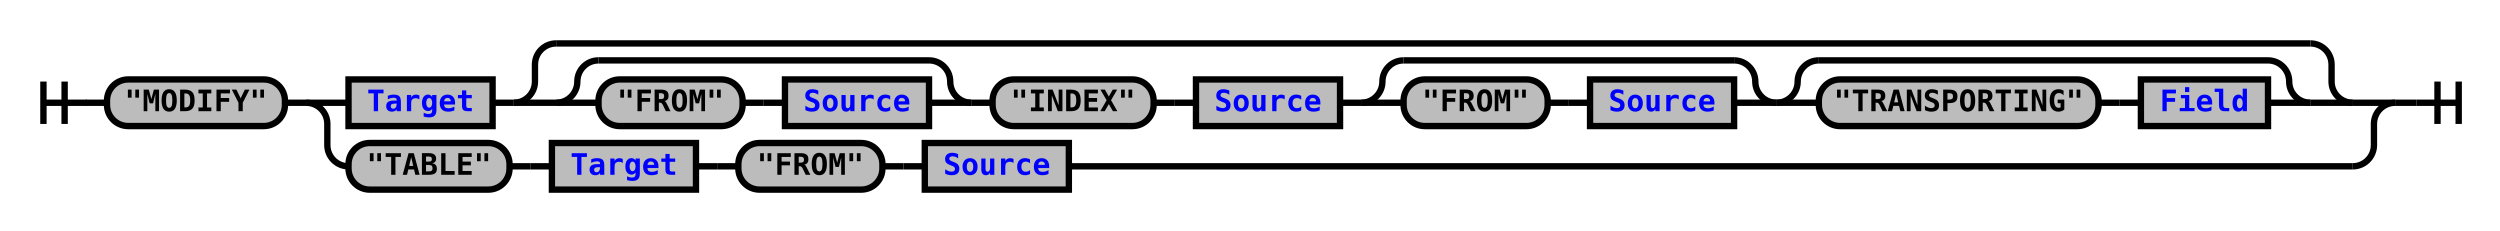
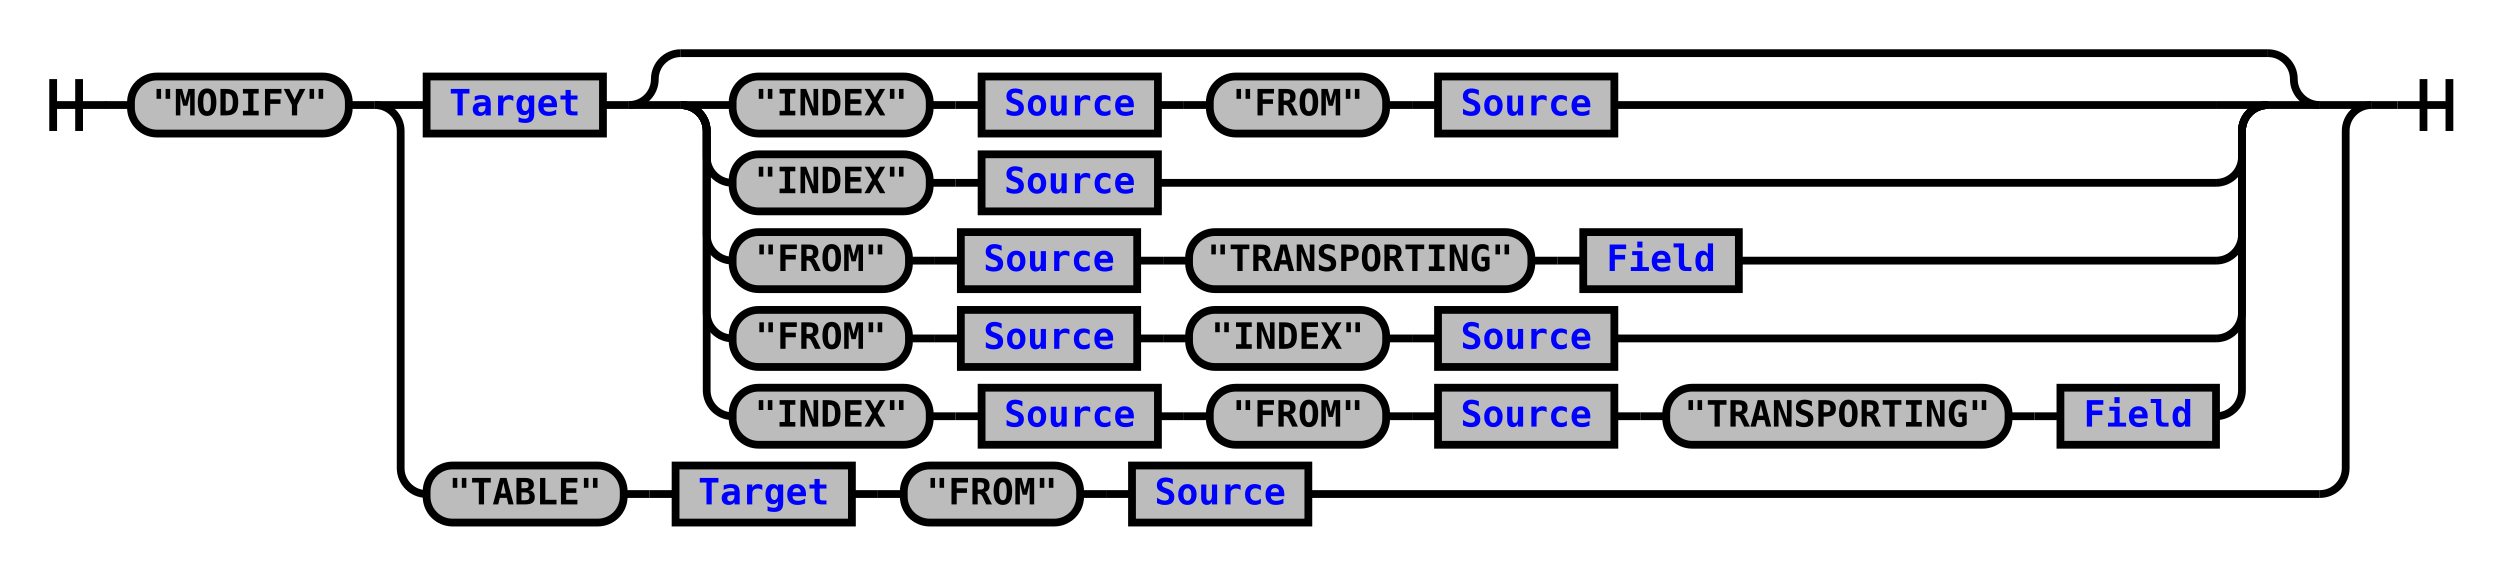
- <svg xmlns="http://www.w3.org/2000/svg" xmlns:xlink="http://www.w3.org/1999/xlink" class="railroad-diagram" width="1180" height="109" viewBox="0 0 1180 109">
+ <svg xmlns="http://www.w3.org/2000/svg" xmlns:xlink="http://www.w3.org/1999/xlink" class="railroad-diagram" width="964" height="221" viewBox="0 0 964 221">
  <defs>
    <style type="text/css">
path {
stroke-width: 3;
stroke: black;
fill: rgba(0,0,0,0);
}
text {
font: bold 14px monospace;
text-anchor: middle;
}
text.diagram-text {
font-size: 12px;
}
a {
fill: blue;
}
text.diagram-arrow {
font-size: 16px;
}
text.label {
text-anchor: start;
}
text.comment {
font: italic 12px monospace;
}
rect {
stroke-width: 3;
stroke: black;
fill: #BCBCBC;
}
path.diagram-text {
stroke-width: 3;
stroke: black;
fill: #BCBCBC;
cursor: help;
}
</style>
  </defs>
  <g transform="translate(.5 .5)">
-     <path d="M 20 38 v 20 m 10 -20 v 20 m -10 -10 h 20.5" />
-     <path d="M40 48h10" />
+     <path d="M 20 30 v 20 m 10 -20 v 20 m -10 -10 h 20.5" />
+     <path d="M40 40h10" />
    <g>
-       <path d="M50 48h0" />
-       <path d="M1130 48h0" />
+       <path d="M50 40h0" />
+       <path d="M914 40h0" />
      <g class="terminal">
-         <path d="M50 48h0" />
-         <path d="M134 48h0" />
-         <rect x="50" y="37" width="84" height="22" rx="10" ry="10" />
-         <text x="92" y="52">"MODIFY"</text>
+         <path d="M50 40h0" />
+         <path d="M134 40h0" />
+         <rect x="50" y="29" width="84" height="22" rx="10" ry="10" />
+         <text x="92" y="44">"MODIFY"</text>
      </g>
-       <path d="M134 48h10" />
+       <path d="M134 40h10" />
      <g>
-         <path d="M144 48h0" />
-         <path d="M1130 48h0" />
-         <path d="M144 48h20" />
+         <path d="M144 40h0" />
+         <path d="M914 40h0" />
+         <path d="M144 40h20" />
        <g>
-           <path d="M164 48h0" />
-           <path d="M1110 48h0" />
+           <path d="M164 40h0" />
+           <path d="M894 40h0" />
          <g class="non-terminal">
-             <path d="M164 48h0" />
-             <path d="M232 48h0" />
-             <rect x="164" y="37" width="68" height="22" />
+             <path d="M164 40h0" />
+             <path d="M232 40h0" />
+             <rect x="164" y="29" width="68" height="22" />
            <a xlink:href="reuse_target.svg">
-               <text x="198" y="52">Target</text>
+               <text x="198" y="44">Target</text>
            </a>
          </g>
-           <path d="M232 48h10" />
+           <path d="M232 40h10" />
          <g>
-             <path d="M242 48h0" />
-             <path d="M1110 48h0" />
-             <path d="M242 48a10 10 0 0 0 10 -10v-8a10 10 0 0 1 10 -10" />
+             <path d="M242 40h0" />
+             <path d="M894 40h0" />
+             <path d="M242 40a10 10 0 0 0 10 -10v0a10 10 0 0 1 10 -10" />
            <g>
-               <path d="M262 20h828" />
+               <path d="M262 20h612" />
            </g>
-             <path d="M1090 20a10 10 0 0 1 10 10v8a10 10 0 0 0 10 10" />
-             <path d="M242 48h20" />
+             <path d="M874 20a10 10 0 0 1 10 10v0a10 10 0 0 0 10 10" />
+             <path d="M242 40h20" />
            <g>
-               <path d="M262 48h0" />
-               <path d="M1090 48h0" />
-               <g>
-                 <path d="M262 48h0" />
-                 <path d="M458 48h0" />
-                 <path d="M262 48a10 10 0 0 0 10 -10v0a10 10 0 0 1 10 -10" />
-                 <g>
-                   <path d="M282 28h156" />
-                 </g>
-                 <path d="M438 28a10 10 0 0 1 10 10v0a10 10 0 0 0 10 10" />
-                 <path d="M262 48h20" />
-                 <g>
-                   <path d="M282 48h0" />
-                   <path d="M438 48h0" />
-                   <g class="terminal">
-                     <path d="M282 48h0" />
-                     <path d="M350 48h0" />
-                     <rect x="282" y="37" width="68" height="22" rx="10" ry="10" />
-                     <text x="316" y="52">"FROM"</text>
-                   </g>
-                   <path d="M350 48h10" />
-                   <path d="M360 48h10" />
-                   <g class="non-terminal">
-                     <path d="M370 48h0" />
-                     <path d="M438 48h0" />
-                     <rect x="370" y="37" width="68" height="22" />
-                     <a xlink:href="reuse_source.svg">
-                       <text x="404" y="52">Source</text>
-                     </a>
-                   </g>
-                 </g>
-                 <path d="M438 48h20" />
-               </g>
-               <path d="M458 48h10" />
-               <g>
-                 <path d="M468 48h0" />
-                 <path d="M632 48h0" />
+               <path d="M262 40h0" />
+               <path d="M874 40h0" />
+               <path d="M262 40h20" />
+               <g>
+                 <path d="M282 40h0" />
+                 <path d="M622 40h232" />
+                 <g>
+                   <path d="M282 40h0" />
+                   <path d="M446 40h0" />
+                   <g class="terminal">
+                     <path d="M282 40h0" />
+                     <path d="M358 40h0" />
+                     <rect x="282" y="29" width="76" height="22" rx="10" ry="10" />
+                     <text x="320" y="44">"INDEX"</text>
+                   </g>
+                   <path d="M358 40h10" />
+                   <path d="M368 40h10" />
+                   <g class="non-terminal">
+                     <path d="M378 40h0" />
+                     <path d="M446 40h0" />
+                     <rect x="378" y="29" width="68" height="22" />
+                     <a xlink:href="reuse_source.svg">
+                       <text x="412" y="44">Source</text>
+                     </a>
+                   </g>
+                 </g>
+                 <path d="M446 40h10" />
+                 <path d="M456 40h10" />
+                 <g>
+                   <path d="M466 40h0" />
+                   <path d="M622 40h0" />
+                   <g class="terminal">
+                     <path d="M466 40h0" />
+                     <path d="M534 40h0" />
+                     <rect x="466" y="29" width="68" height="22" rx="10" ry="10" />
+                     <text x="500" y="44">"FROM"</text>
+                   </g>
+                   <path d="M534 40h10" />
+                   <path d="M544 40h10" />
+                   <g class="non-terminal">
+                     <path d="M554 40h0" />
+                     <path d="M622 40h0" />
+                     <rect x="554" y="29" width="68" height="22" />
+                     <a xlink:href="reuse_source.svg">
+                       <text x="588" y="44">Source</text>
+                     </a>
+                   </g>
+                 </g>
+               </g>
+               <path d="M854 40h20" />
+               <path d="M262 40a10 10 0 0 1 10 10v10a10 10 0 0 0 10 10" />
+               <g>
+                 <path d="M282 70h0" />
+                 <path d="M446 70h408" />
                <g class="terminal">
-                   <path d="M468 48h0" />
-                   <path d="M544 48h0" />
-                   <rect x="468" y="37" width="76" height="22" rx="10" ry="10" />
-                   <text x="506" y="52">"INDEX"</text>
-                 </g>
-                 <path d="M544 48h10" />
-                 <path d="M554 48h10" />
+                   <path d="M282 70h0" />
+                   <path d="M358 70h0" />
+                   <rect x="282" y="59" width="76" height="22" rx="10" ry="10" />
+                   <text x="320" y="74">"INDEX"</text>
+                 </g>
+                 <path d="M358 70h10" />
+                 <path d="M368 70h10" />
                <g class="non-terminal">
-                   <path d="M564 48h0" />
-                   <path d="M632 48h0" />
-                   <rect x="564" y="37" width="68" height="22" />
+                   <path d="M378 70h0" />
+                   <path d="M446 70h0" />
+                   <rect x="378" y="59" width="68" height="22" />
                  <a xlink:href="reuse_source.svg">
-                     <text x="598" y="52">Source</text>
+                     <text x="412" y="74">Source</text>
                  </a>
                </g>
              </g>
-               <path d="M632 48h10" />
-               <g>
-                 <path d="M642 48h0" />
-                 <path d="M838 48h0" />
-                 <path d="M642 48a10 10 0 0 0 10 -10v0a10 10 0 0 1 10 -10" />
-                 <g>
-                   <path d="M662 28h156" />
-                 </g>
-                 <path d="M818 28a10 10 0 0 1 10 10v0a10 10 0 0 0 10 10" />
-                 <path d="M642 48h20" />
-                 <g>
-                   <path d="M662 48h0" />
-                   <path d="M818 48h0" />
-                   <g class="terminal">
-                     <path d="M662 48h0" />
-                     <path d="M730 48h0" />
-                     <rect x="662" y="37" width="68" height="22" rx="10" ry="10" />
-                     <text x="696" y="52">"FROM"</text>
-                   </g>
-                   <path d="M730 48h10" />
-                   <path d="M740 48h10" />
-                   <g class="non-terminal">
-                     <path d="M750 48h0" />
-                     <path d="M818 48h0" />
-                     <rect x="750" y="37" width="68" height="22" />
-                     <a xlink:href="reuse_source.svg">
-                       <text x="784" y="52">Source</text>
-                     </a>
-                   </g>
-                 </g>
-                 <path d="M818 48h20" />
-               </g>
-               <g>
-                 <path d="M838 48h0" />
-                 <path d="M1090 48h0" />
-                 <path d="M838 48a10 10 0 0 0 10 -10v0a10 10 0 0 1 10 -10" />
-                 <g>
-                   <path d="M858 28h212" />
-                 </g>
-                 <path d="M1070 28a10 10 0 0 1 10 10v0a10 10 0 0 0 10 10" />
-                 <path d="M838 48h20" />
-                 <g>
-                   <path d="M858 48h0" />
-                   <path d="M1070 48h0" />
-                   <g class="terminal">
-                     <path d="M858 48h0" />
-                     <path d="M990 48h0" />
-                     <rect x="858" y="37" width="132" height="22" rx="10" ry="10" />
-                     <text x="924" y="52">"TRANSPORTING"</text>
-                   </g>
-                   <path d="M990 48h10" />
-                   <path d="M1000 48h10" />
-                   <g class="non-terminal">
-                     <path d="M1010 48h0" />
-                     <path d="M1070 48h0" />
-                     <rect x="1010" y="37" width="60" height="22" />
+               <path d="M854 70a10 10 0 0 0 10 -10v-10a10 10 0 0 1 10 -10" />
+               <path d="M262 40a10 10 0 0 1 10 10v40a10 10 0 0 0 10 10" />
+               <g>
+                 <path d="M282 100h0" />
+                 <path d="M670 100h184" />
+                 <g>
+                   <path d="M282 100h0" />
+                   <path d="M438 100h0" />
+                   <g class="terminal">
+                     <path d="M282 100h0" />
+                     <path d="M350 100h0" />
+                     <rect x="282" y="89" width="68" height="22" rx="10" ry="10" />
+                     <text x="316" y="104">"FROM"</text>
+                   </g>
+                   <path d="M350 100h10" />
+                   <path d="M360 100h10" />
+                   <g class="non-terminal">
+                     <path d="M370 100h0" />
+                     <path d="M438 100h0" />
+                     <rect x="370" y="89" width="68" height="22" />
+                     <a xlink:href="reuse_source.svg">
+                       <text x="404" y="104">Source</text>
+                     </a>
+                   </g>
+                 </g>
+                 <path d="M438 100h10" />
+                 <path d="M448 100h10" />
+                 <g>
+                   <path d="M458 100h0" />
+                   <path d="M670 100h0" />
+                   <g class="terminal">
+                     <path d="M458 100h0" />
+                     <path d="M590 100h0" />
+                     <rect x="458" y="89" width="132" height="22" rx="10" ry="10" />
+                     <text x="524" y="104">"TRANSPORTING"</text>
+                   </g>
+                   <path d="M590 100h10" />
+                   <path d="M600 100h10" />
+                   <g class="non-terminal">
+                     <path d="M610 100h0" />
+                     <path d="M670 100h0" />
+                     <rect x="610" y="89" width="60" height="22" />
                    <a xlink:href="reuse_field.svg">
-                       <text x="1040" y="52">Field</text>
-                     </a>
-                   </g>
-                 </g>
-                 <path d="M1070 48h20" />
-               </g>
+                       <text x="640" y="104">Field</text>
+                     </a>
+                   </g>
+                 </g>
+               </g>
+               <path d="M854 100a10 10 0 0 0 10 -10v-40a10 10 0 0 1 10 -10" />
+               <path d="M262 40a10 10 0 0 1 10 10v70a10 10 0 0 0 10 10" />
+               <g>
+                 <path d="M282 130h0" />
+                 <path d="M622 130h232" />
+                 <g>
+                   <path d="M282 130h0" />
+                   <path d="M438 130h0" />
+                   <g class="terminal">
+                     <path d="M282 130h0" />
+                     <path d="M350 130h0" />
+                     <rect x="282" y="119" width="68" height="22" rx="10" ry="10" />
+                     <text x="316" y="134">"FROM"</text>
+                   </g>
+                   <path d="M350 130h10" />
+                   <path d="M360 130h10" />
+                   <g class="non-terminal">
+                     <path d="M370 130h0" />
+                     <path d="M438 130h0" />
+                     <rect x="370" y="119" width="68" height="22" />
+                     <a xlink:href="reuse_source.svg">
+                       <text x="404" y="134">Source</text>
+                     </a>
+                   </g>
+                 </g>
+                 <path d="M438 130h10" />
+                 <path d="M448 130h10" />
+                 <g>
+                   <path d="M458 130h0" />
+                   <path d="M622 130h0" />
+                   <g class="terminal">
+                     <path d="M458 130h0" />
+                     <path d="M534 130h0" />
+                     <rect x="458" y="119" width="76" height="22" rx="10" ry="10" />
+                     <text x="496" y="134">"INDEX"</text>
+                   </g>
+                   <path d="M534 130h10" />
+                   <path d="M544 130h10" />
+                   <g class="non-terminal">
+                     <path d="M554 130h0" />
+                     <path d="M622 130h0" />
+                     <rect x="554" y="119" width="68" height="22" />
+                     <a xlink:href="reuse_source.svg">
+                       <text x="588" y="134">Source</text>
+                     </a>
+                   </g>
+                 </g>
+               </g>
+               <path d="M854 130a10 10 0 0 0 10 -10v-70a10 10 0 0 1 10 -10" />
+               <path d="M262 40a10 10 0 0 1 10 10v100a10 10 0 0 0 10 10" />
+               <g>
+                 <path d="M282 160h0" />
+                 <path d="M854 160h0" />
+                 <g>
+                   <path d="M282 160h0" />
+                   <path d="M446 160h0" />
+                   <g class="terminal">
+                     <path d="M282 160h0" />
+                     <path d="M358 160h0" />
+                     <rect x="282" y="149" width="76" height="22" rx="10" ry="10" />
+                     <text x="320" y="164">"INDEX"</text>
+                   </g>
+                   <path d="M358 160h10" />
+                   <path d="M368 160h10" />
+                   <g class="non-terminal">
+                     <path d="M378 160h0" />
+                     <path d="M446 160h0" />
+                     <rect x="378" y="149" width="68" height="22" />
+                     <a xlink:href="reuse_source.svg">
+                       <text x="412" y="164">Source</text>
+                     </a>
+                   </g>
+                 </g>
+                 <path d="M446 160h10" />
+                 <path d="M456 160h10" />
+                 <g>
+                   <path d="M466 160h0" />
+                   <path d="M622 160h0" />
+                   <g class="terminal">
+                     <path d="M466 160h0" />
+                     <path d="M534 160h0" />
+                     <rect x="466" y="149" width="68" height="22" rx="10" ry="10" />
+                     <text x="500" y="164">"FROM"</text>
+                   </g>
+                   <path d="M534 160h10" />
+                   <path d="M544 160h10" />
+                   <g class="non-terminal">
+                     <path d="M554 160h0" />
+                     <path d="M622 160h0" />
+                     <rect x="554" y="149" width="68" height="22" />
+                     <a xlink:href="reuse_source.svg">
+                       <text x="588" y="164">Source</text>
+                     </a>
+                   </g>
+                 </g>
+                 <path d="M622 160h10" />
+                 <path d="M632 160h10" />
+                 <g>
+                   <path d="M642 160h0" />
+                   <path d="M854 160h0" />
+                   <g class="terminal">
+                     <path d="M642 160h0" />
+                     <path d="M774 160h0" />
+                     <rect x="642" y="149" width="132" height="22" rx="10" ry="10" />
+                     <text x="708" y="164">"TRANSPORTING"</text>
+                   </g>
+                   <path d="M774 160h10" />
+                   <path d="M784 160h10" />
+                   <g class="non-terminal">
+                     <path d="M794 160h0" />
+                     <path d="M854 160h0" />
+                     <rect x="794" y="149" width="60" height="22" />
+                     <a xlink:href="reuse_field.svg">
+                       <text x="824" y="164">Field</text>
+                     </a>
+                   </g>
+                 </g>
+               </g>
+               <path d="M854 160a10 10 0 0 0 10 -10v-100a10 10 0 0 1 10 -10" />
            </g>
-             <path d="M1090 48h20" />
+             <path d="M874 40h20" />
          </g>
        </g>
-         <path d="M1110 48h20" />
-         <path d="M144 48a10 10 0 0 1 10 10v10a10 10 0 0 0 10 10" />
+         <path d="M894 40h20" />
+         <path d="M144 40a10 10 0 0 1 10 10v130a10 10 0 0 0 10 10" />
        <g>
-           <path d="M164 78h0" />
-           <path d="M504 78h606" />
+           <path d="M164 190h0" />
+           <path d="M504 190h390" />
          <g class="terminal">
-             <path d="M164 78h0" />
-             <path d="M240 78h0" />
-             <rect x="164" y="67" width="76" height="22" rx="10" ry="10" />
-             <text x="202" y="82">"TABLE"</text>
-           </g>
-           <path d="M240 78h10" />
-           <path d="M250 78h10" />
+             <path d="M164 190h0" />
+             <path d="M240 190h0" />
+             <rect x="164" y="179" width="76" height="22" rx="10" ry="10" />
+             <text x="202" y="194">"TABLE"</text>
+           </g>
+           <path d="M240 190h10" />
+           <path d="M250 190h10" />
          <g class="non-terminal">
-             <path d="M260 78h0" />
-             <path d="M328 78h0" />
-             <rect x="260" y="67" width="68" height="22" />
+             <path d="M260 190h0" />
+             <path d="M328 190h0" />
+             <rect x="260" y="179" width="68" height="22" />
            <a xlink:href="reuse_target.svg">
-               <text x="294" y="82">Target</text>
+               <text x="294" y="194">Target</text>
            </a>
          </g>
-           <path d="M328 78h10" />
-           <path d="M338 78h10" />
+           <path d="M328 190h10" />
+           <path d="M338 190h10" />
          <g>
-             <path d="M348 78h0" />
-             <path d="M504 78h0" />
+             <path d="M348 190h0" />
+             <path d="M504 190h0" />
            <g class="terminal">
-               <path d="M348 78h0" />
-               <path d="M416 78h0" />
-               <rect x="348" y="67" width="68" height="22" rx="10" ry="10" />
-               <text x="382" y="82">"FROM"</text>
+               <path d="M348 190h0" />
+               <path d="M416 190h0" />
+               <rect x="348" y="179" width="68" height="22" rx="10" ry="10" />
+               <text x="382" y="194">"FROM"</text>
            </g>
-             <path d="M416 78h10" />
-             <path d="M426 78h10" />
+             <path d="M416 190h10" />
+             <path d="M426 190h10" />
            <g class="non-terminal">
-               <path d="M436 78h0" />
-               <path d="M504 78h0" />
-               <rect x="436" y="67" width="68" height="22" />
+               <path d="M436 190h0" />
+               <path d="M504 190h0" />
+               <rect x="436" y="179" width="68" height="22" />
              <a xlink:href="reuse_source.svg">
-                 <text x="470" y="82">Source</text>
+                 <text x="470" y="194">Source</text>
              </a>
            </g>
          </g>
        </g>
-         <path d="M1110 78a10 10 0 0 0 10 -10v-10a10 10 0 0 1 10 -10" />
+         <path d="M894 190a10 10 0 0 0 10 -10v-130a10 10 0 0 1 10 -10" />
      </g>
    </g>
-     <path d="M1130 48h10" />
-     <path d="M 1140 48 h 20 m -10 -10 v 20 m 10 -20 v 20" />
+     <path d="M914 40h10" />
+     <path d="M 924 40 h 20 m -10 -10 v 20 m 10 -20 v 20" />
  </g>
</svg>
